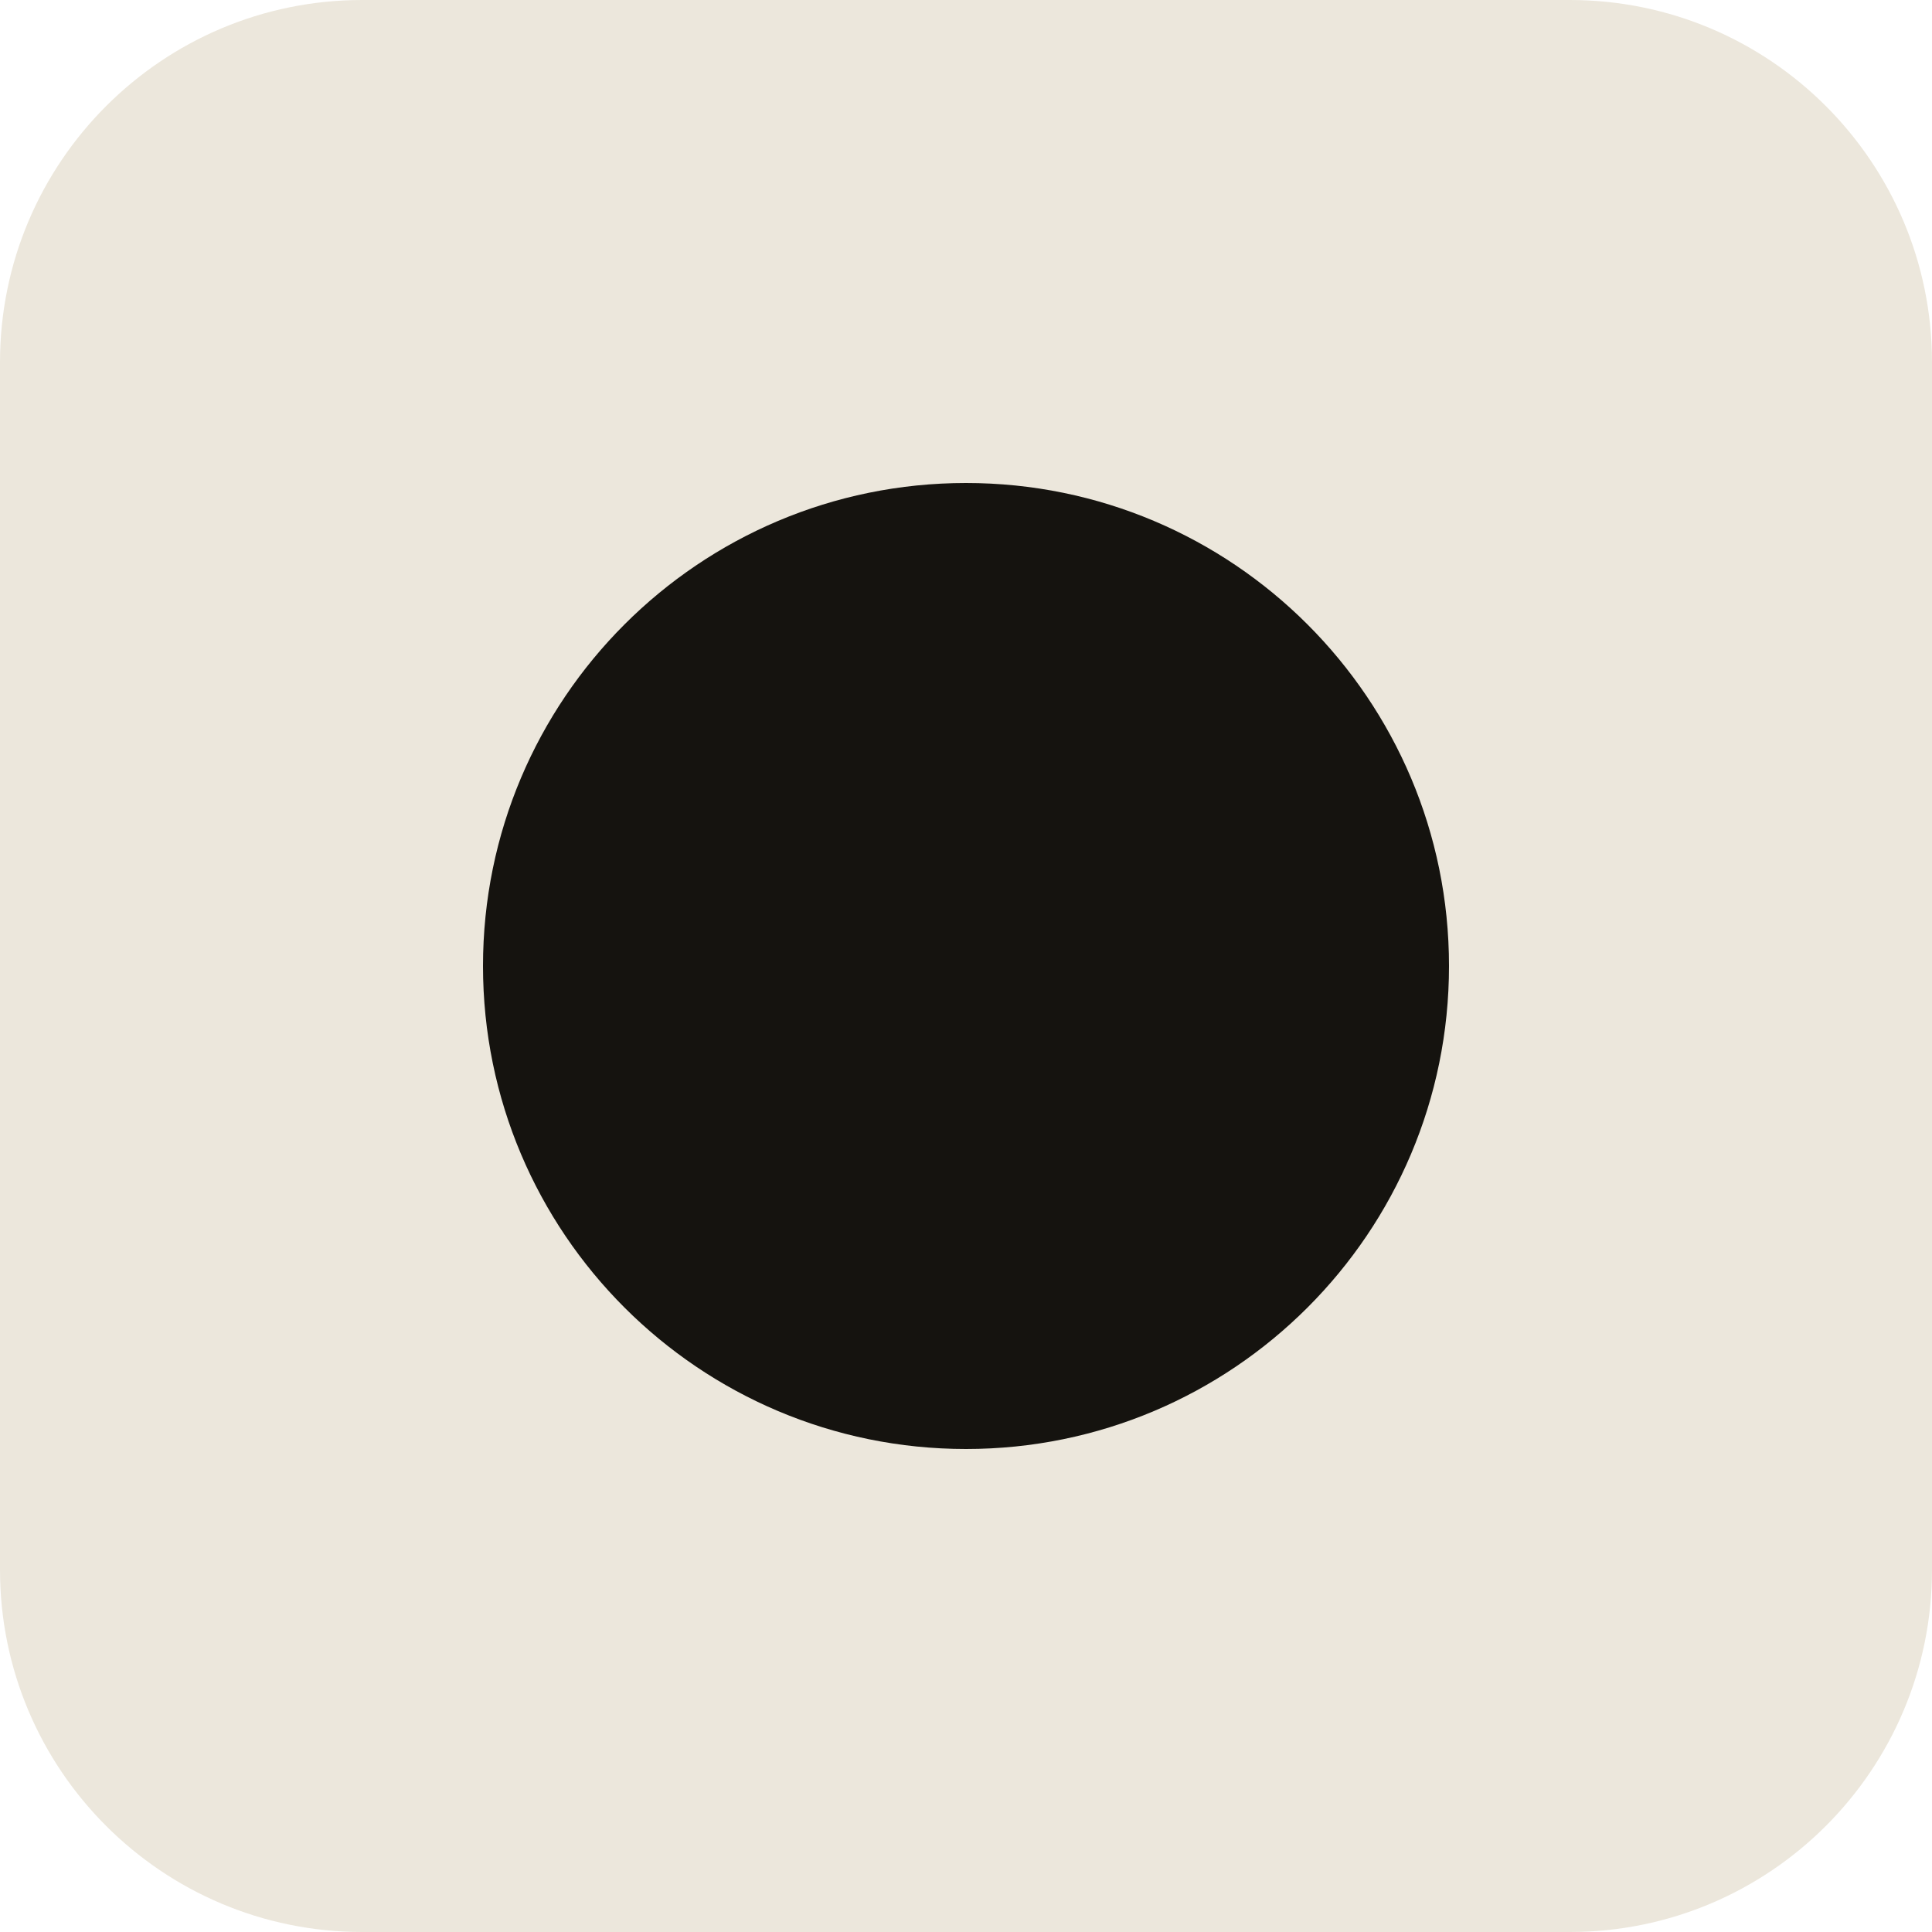
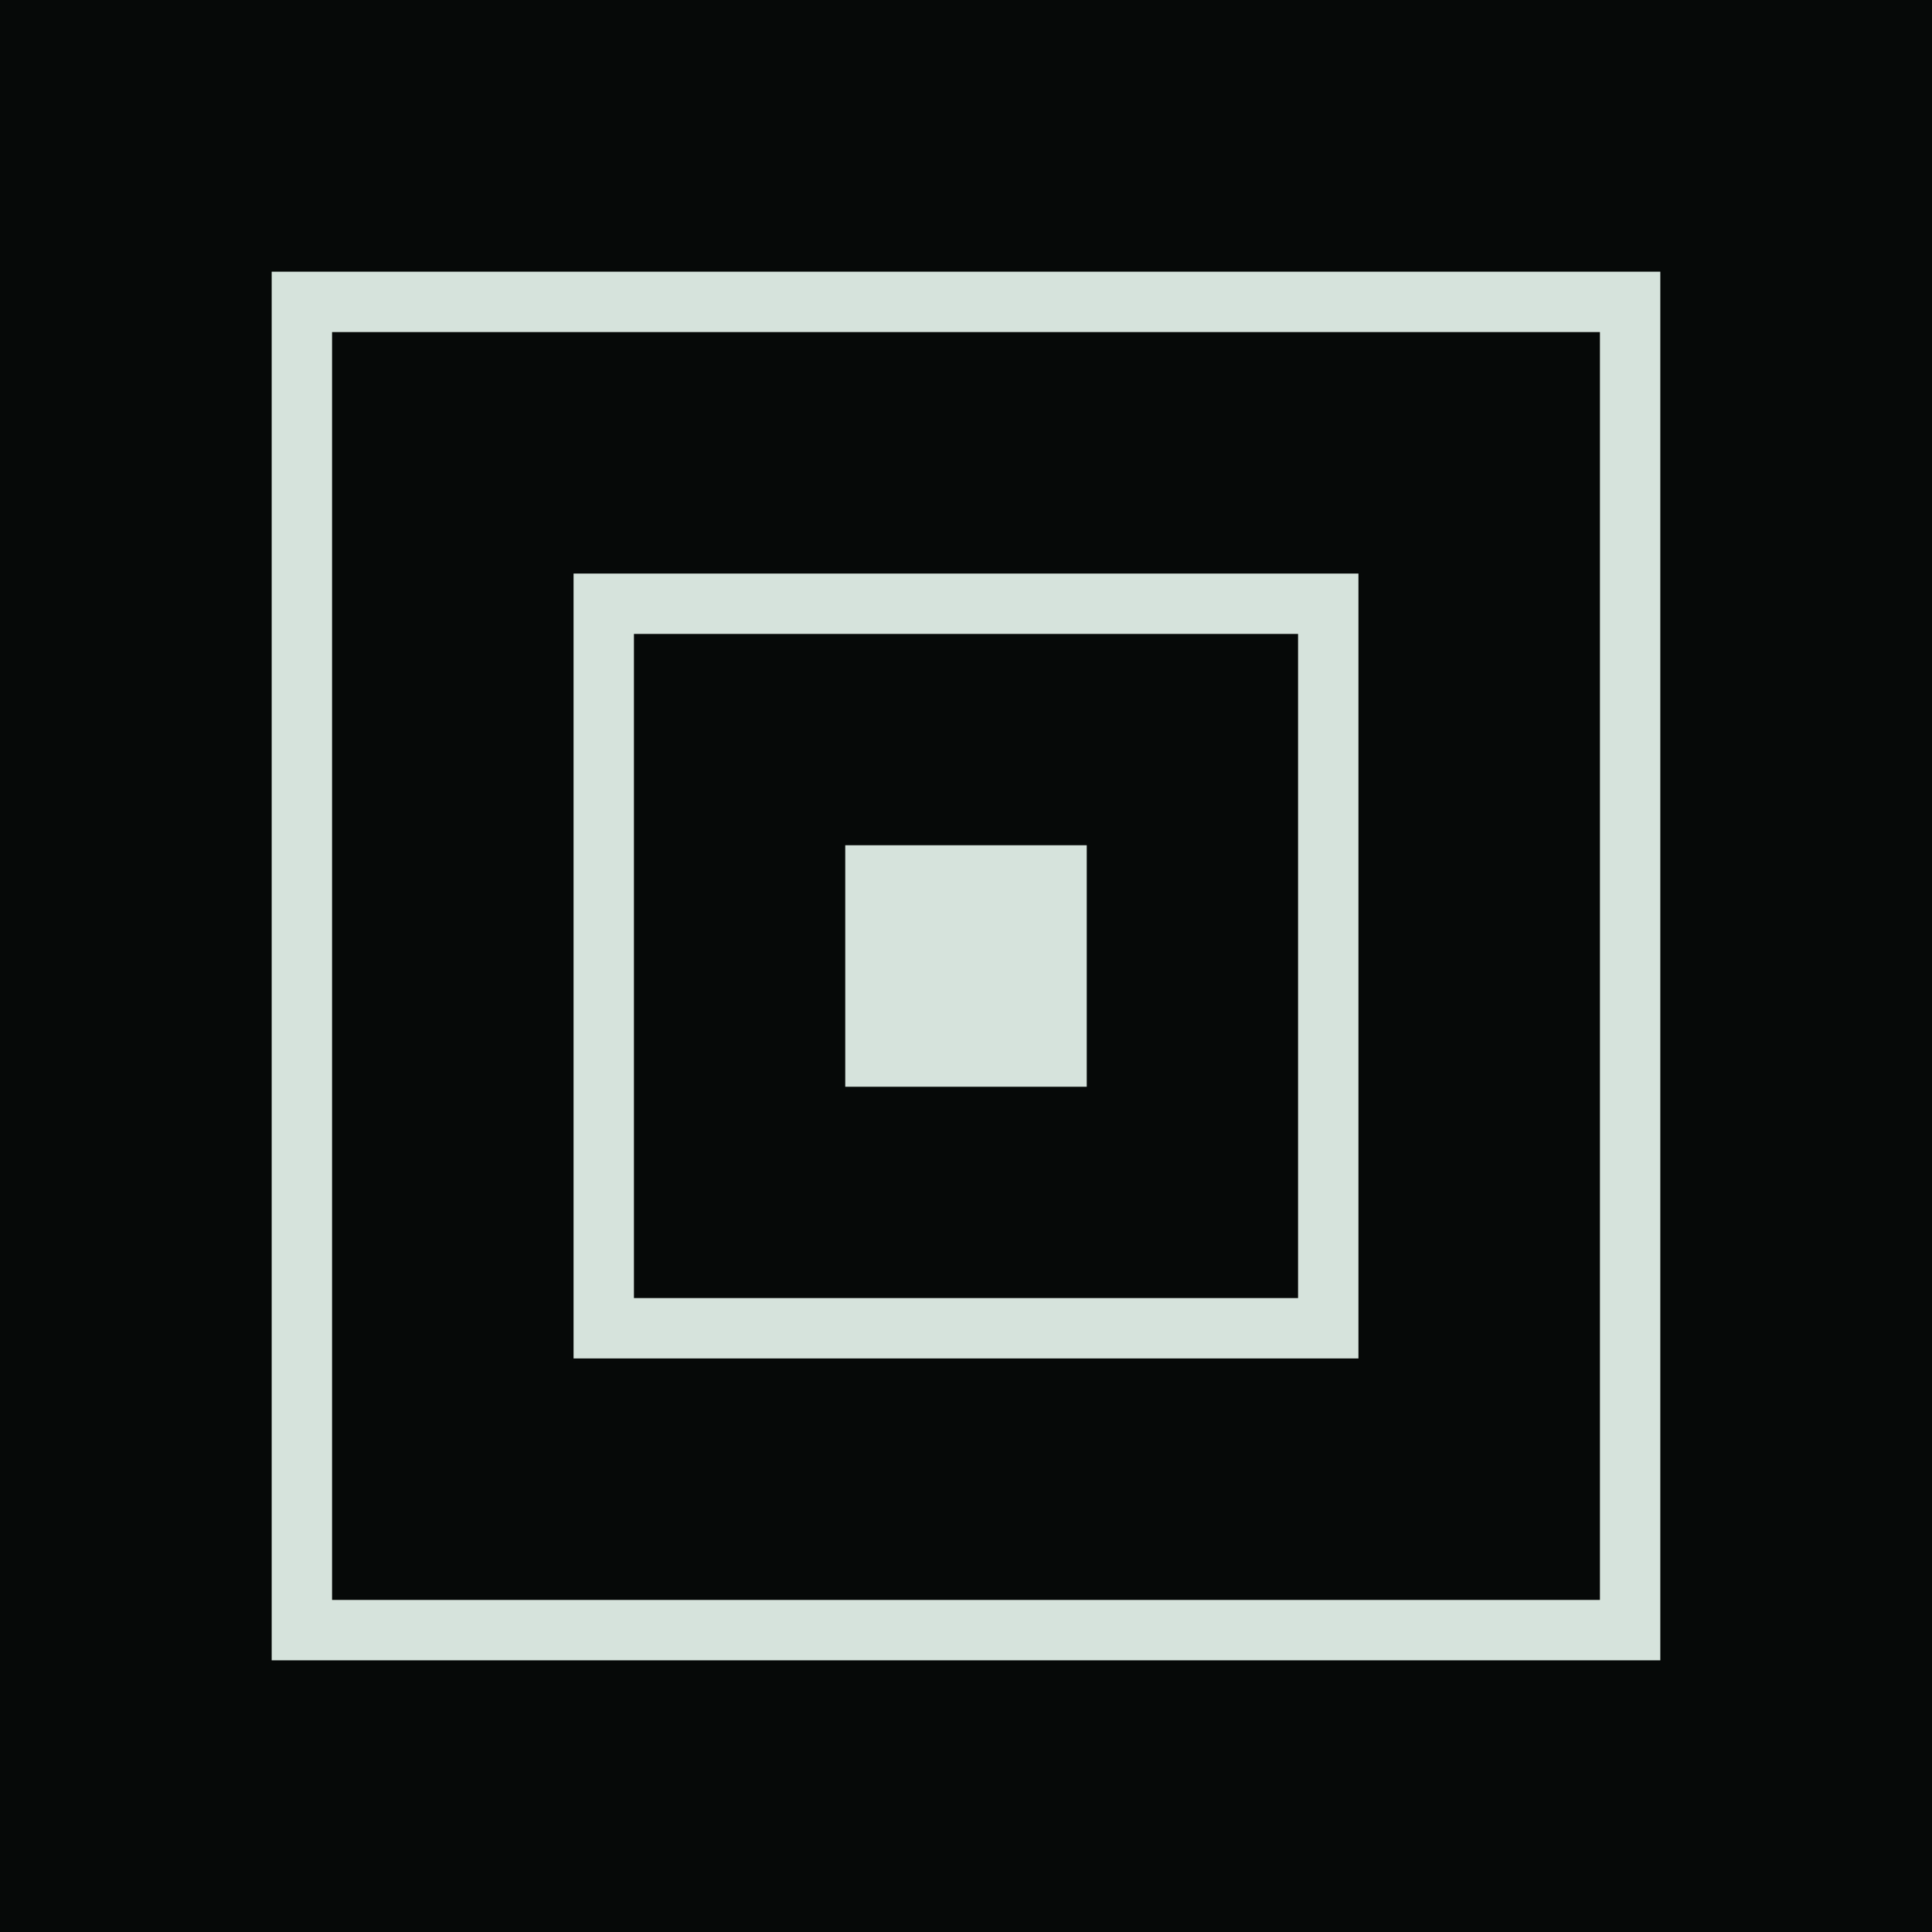
<svg xmlns="http://www.w3.org/2000/svg" viewBox="0 0 32 32">
-   <rect width="32" height="32" rx="6" fill="#ece7dc" />
-   <circle cx="16" cy="16" r="8" fill="#15130f" />
+   <rect width="32" height="32" fill="#060908" />
+   <rect x="5" y="5" width="22" height="22" fill="none" stroke="#D6E3DC" stroke-width="1" />
+   <rect x="10" y="10" width="12" height="12" fill="none" stroke="#D6E3DC" stroke-width="1" />
+   <rect x="14" y="14" width="4" height="4" fill="#D6E3DC" />
</svg>
